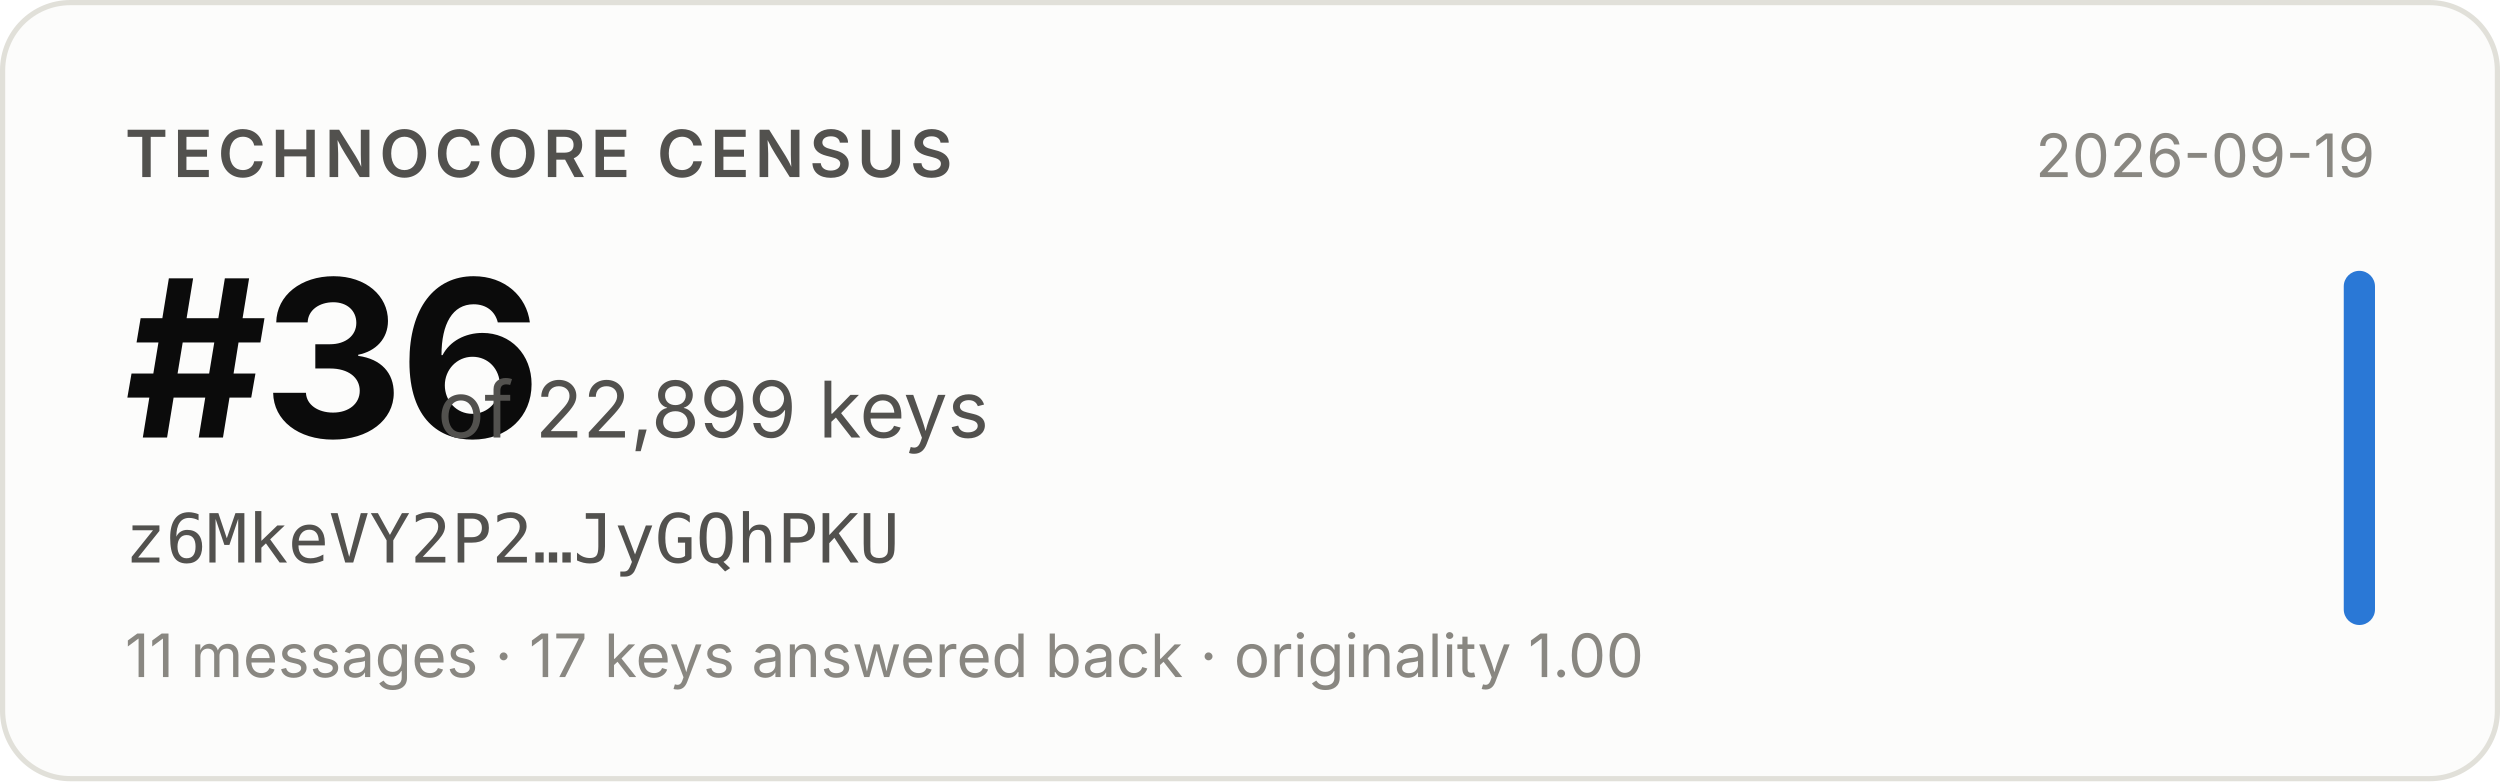
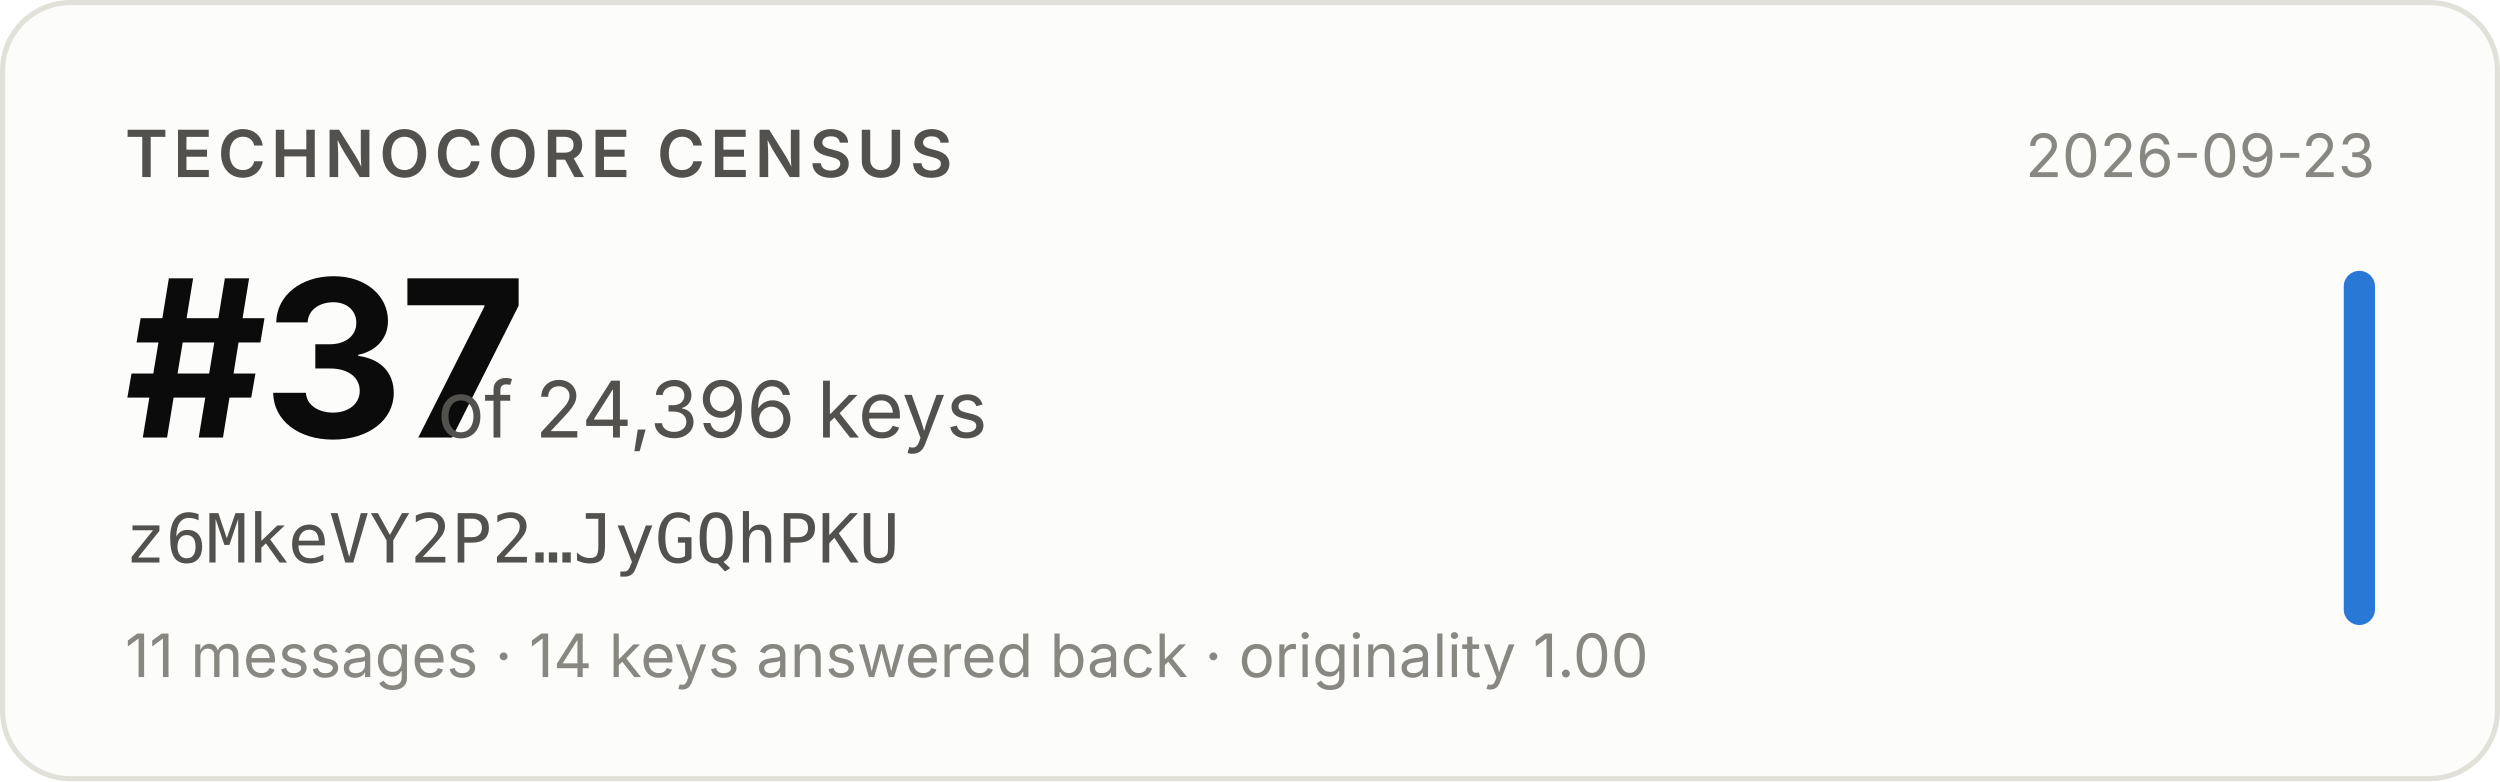
- <svg xmlns="http://www.w3.org/2000/svg" width="480" height="150" viewBox="0 0 480 150" role="img" aria-label="Technocore Census rank #36 of 22,899 keys for z6MkeVY2P2…JyGQhPKU, snapshot 2026-09-19">
+ <svg xmlns="http://www.w3.org/2000/svg" width="480" height="150" viewBox="0 0 480 150" role="img" aria-label="Technocore Census rank #37 of 24,396 keys for z6MkeVY2P2…JyGQhPKU, snapshot 2026-09-23">
  <rect x="0.5" y="0.5" width="479" height="149" rx="13" fill="#fcfcfb" stroke="#e1e0d9" />
  <g font-family="system-ui, -apple-system, 'Segoe UI', sans-serif">
    <text x="24" y="34" font-size="12.5" font-weight="600" fill="#52514e" letter-spacing="0.08em">TECHNOCORE CENSUS</text>
-     <text x="24" y="84" font-size="42" font-weight="650" fill="#0b0b0b" letter-spacing="-0.02em">#36</text>
-     <text x="84" y="84" font-size="15" fill="#52514e">of 22,899 keys</text>
+     <text x="24" y="84" font-size="42" font-weight="650" fill="#0b0b0b" letter-spacing="-0.02em">#37</text>
+     <text x="84" y="84" font-size="15" fill="#52514e">of 24,396 keys</text>
    <text x="24" y="108" font-size="13" fill="#52514e" font-family="ui-monospace, SFMono-Regular, Menlo, monospace">z6MkeVY2P2…JyGQhPKU</text>
-     <text x="24" y="130" font-size="11.5" fill="#898781">11 messages · 17 keys answered back · originality 1.00</text>
-     <text x="456" y="34" font-size="11.5" fill="#898781" text-anchor="end">2026-09-19</text>
+     <text x="24" y="130" font-size="11.5" fill="#898781">11 messages · 14 keys answered back · originality 1.00</text>
+     <text x="456" y="34" font-size="11.5" fill="#898781" text-anchor="end">2026-09-23</text>
    <rect x="450" y="52" width="6" height="68" rx="3" fill="#2a78d6" />
  </g>
</svg>
